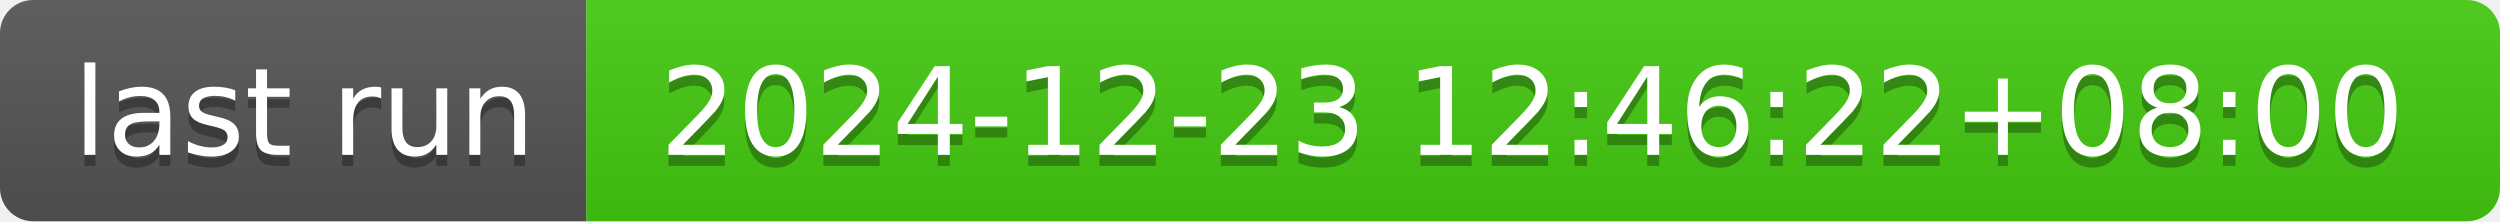
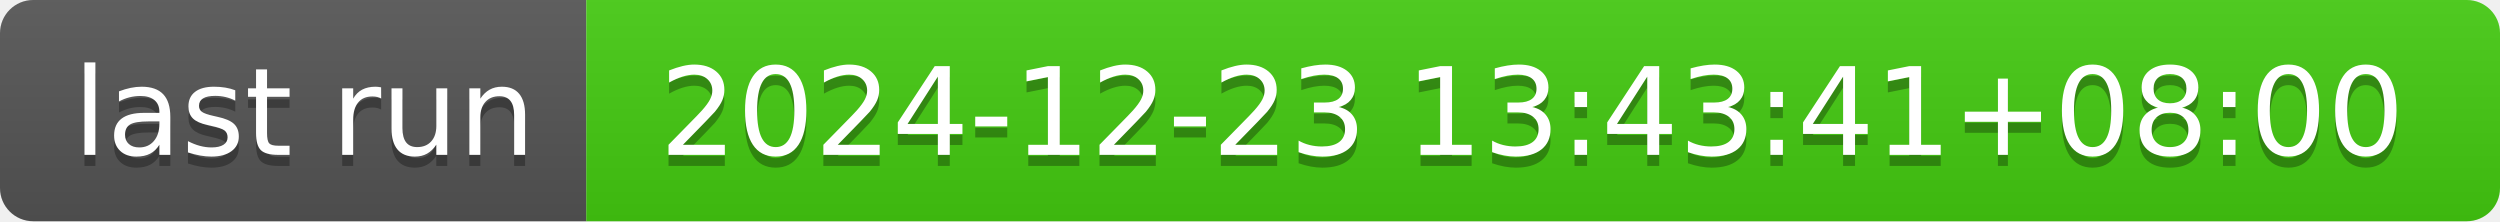
- <svg xmlns="http://www.w3.org/2000/svg" width="226" height="20" role="img" aria-label="last run: 2024-12-23 12:46:22+08:00">
+ <svg xmlns="http://www.w3.org/2000/svg" width="226" height="20" role="img" aria-label="last run: 2024-12-23 13:43:41+08:00">
  <linearGradient id="s" x2="0" y2="100%">
    <stop offset="0" stop-color="#bbb" stop-opacity=".1" />
    <stop offset="1" stop-opacity=".1" />
  </linearGradient>
  <clipPath id="r">
    <rect width="226" height="20" rx="3" fill="#fff" />
  </clipPath>
  <g clip-path="url(#r)">
    <rect width="53" height="20" fill="#555" />
    <rect x="53" width="173" height="20" fill="#4c1" />
    <rect width="226" height="20" fill="url(#s)" />
  </g>
  <g fill="#fff" text-anchor="middle" font-family="Verdana,Geneva,DejaVu Sans,sans-serif" text-rendering="geometricPrecision" font-size="110">
    <text aria-hidden="true" x="275" y="150" fill="#010101" fill-opacity=".3" transform="scale(.1)" textLength="430">last run</text>
    <text x="275" y="140" transform="scale(.1)" fill="#fff" textLength="430">last run</text>
-     <text aria-hidden="true" x="1385" y="150" fill="#010101" fill-opacity=".3" transform="scale(.1)" textLength="1630">2024-12-23 12:46:22+08:00</text>
-     <text x="1385" y="140" transform="scale(.1)" fill="#fff" textLength="1630">2024-12-23 12:46:22+08:00</text>
+     <text aria-hidden="true" x="1385" y="150" fill="#010101" fill-opacity=".3" transform="scale(.1)" textLength="1630">2024-12-23 13:43:41+08:00</text>
+     <text x="1385" y="140" transform="scale(.1)" fill="#fff" textLength="1630">2024-12-23 13:43:41+08:00</text>
  </g>
</svg>
